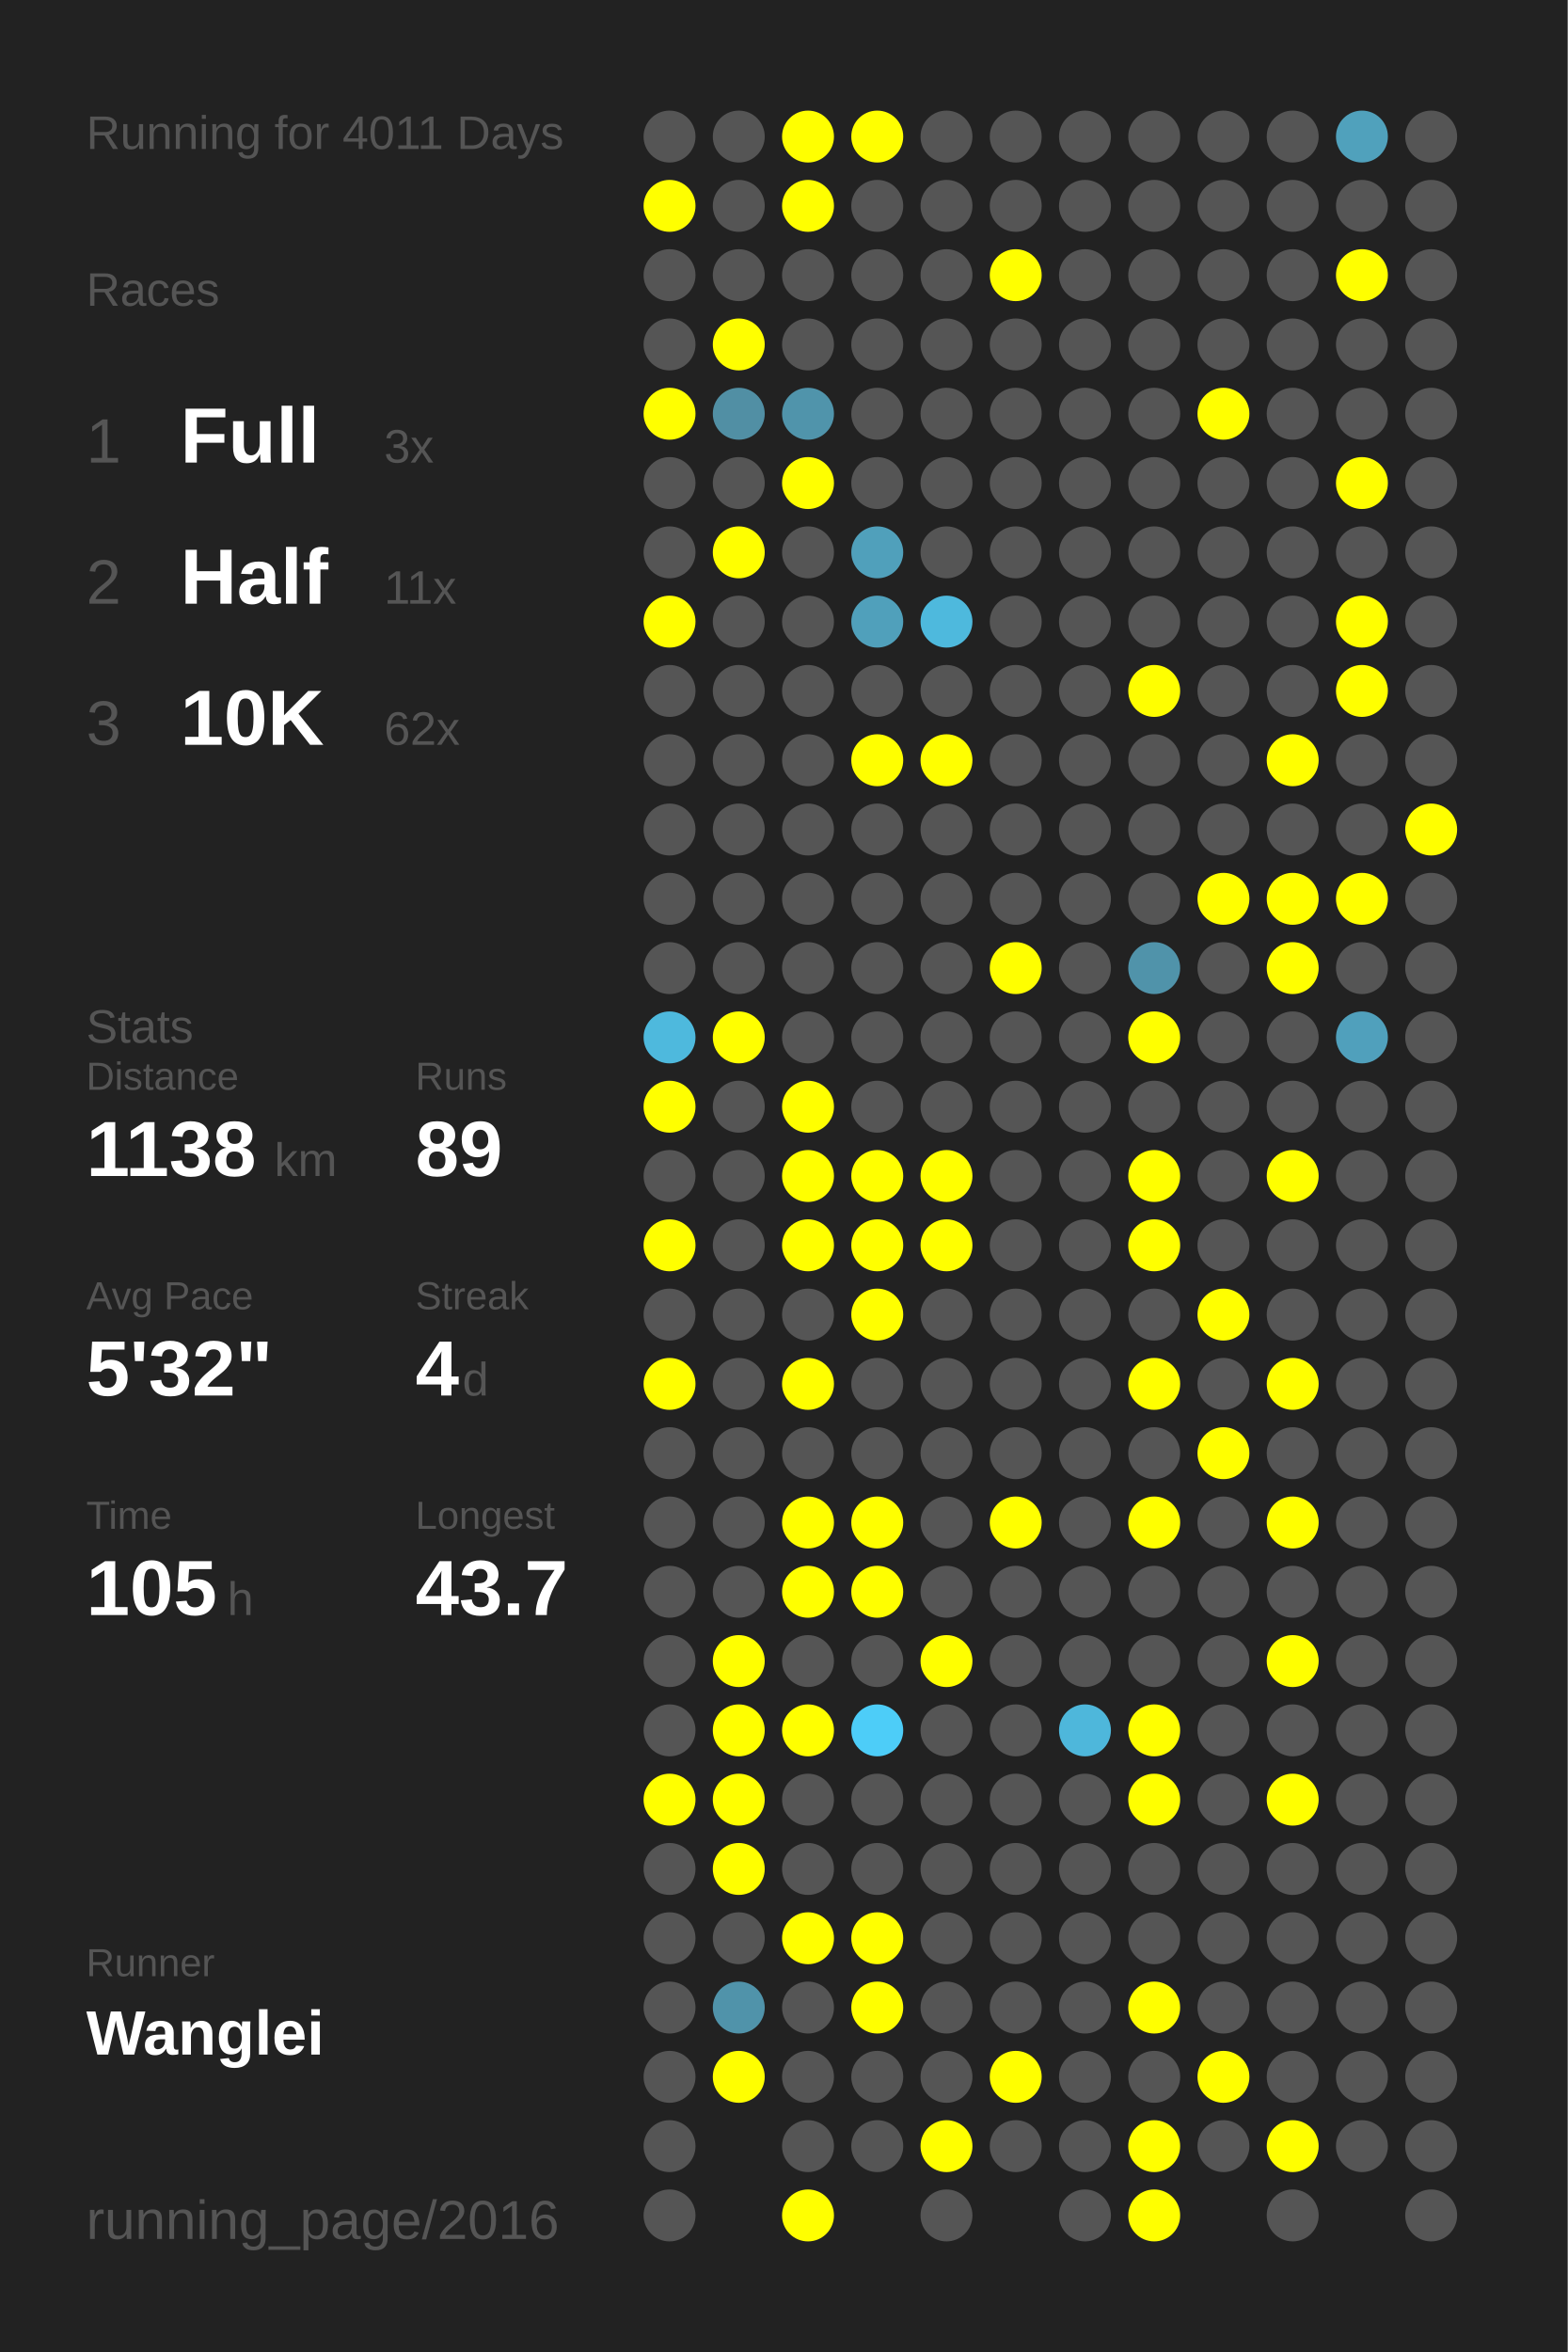
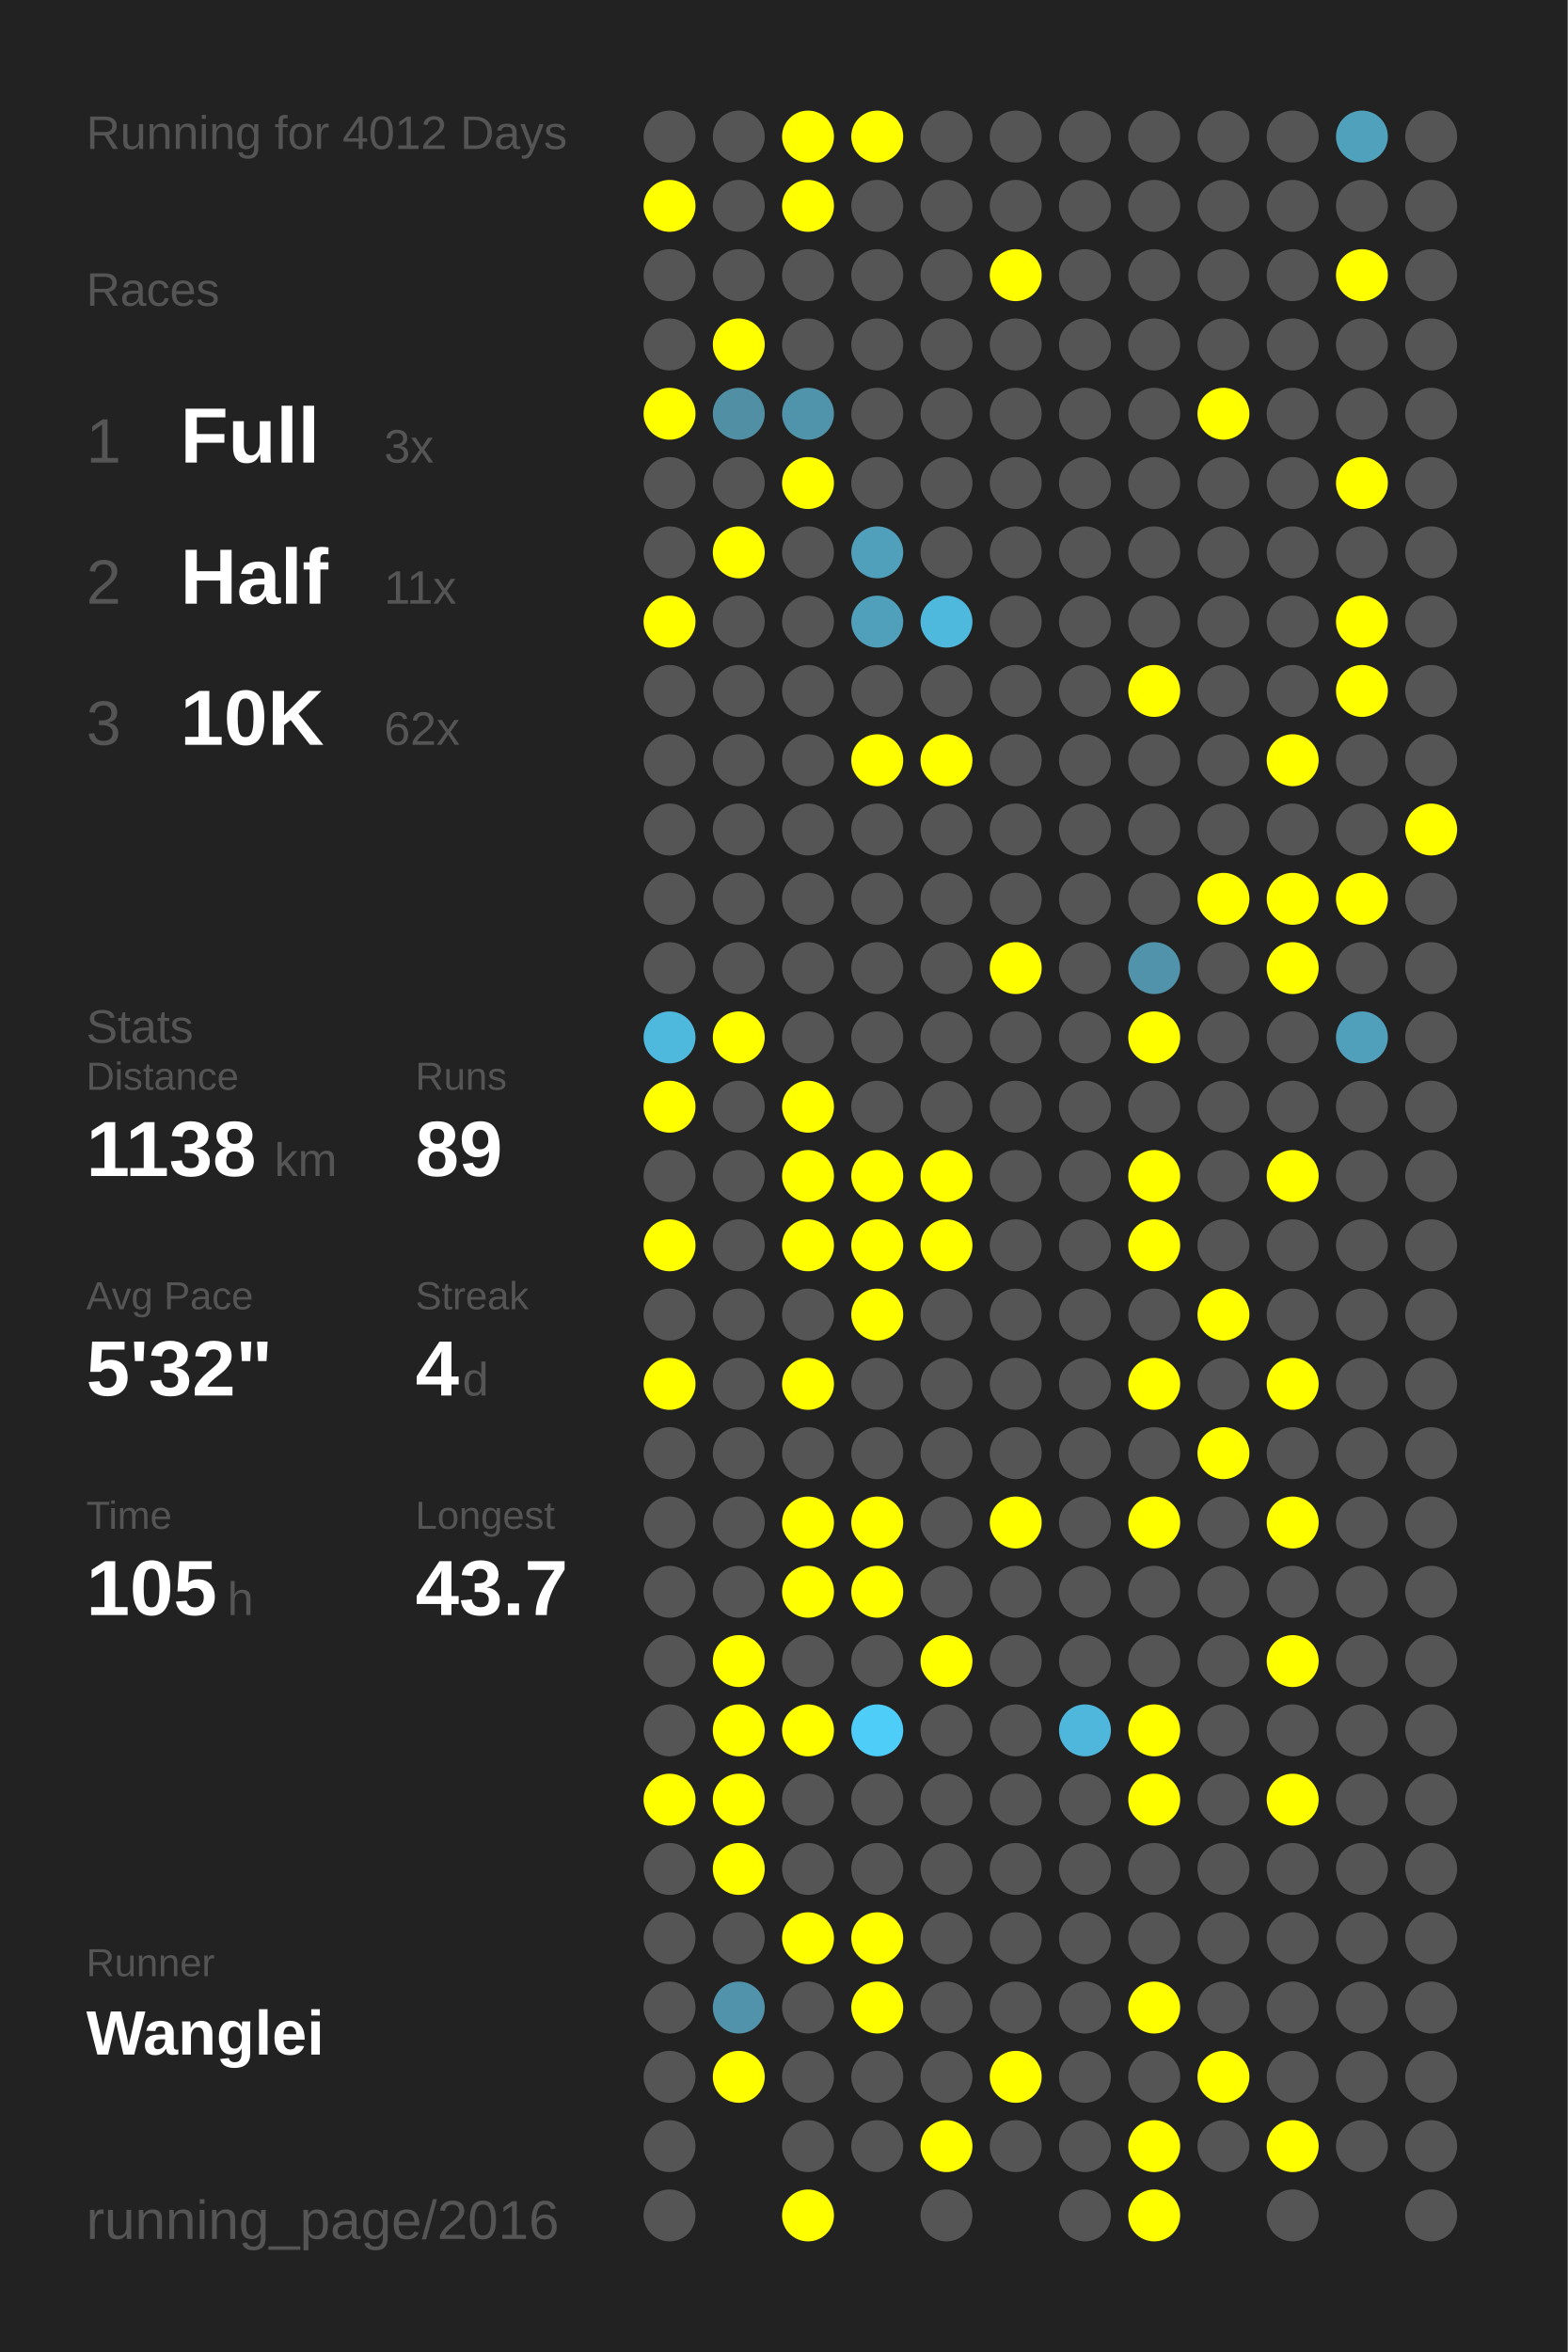
<svg xmlns="http://www.w3.org/2000/svg" baseProfile="full" height="300mm" version="1.1" viewBox="0,0,200,300" width="200mm">
  <defs />
  <rect fill="#222222" height="300" width="200" x="0" y="0" />
-   <text fill="#555555" style="font-size:6px; font-family:Arial;" x="11" y="19">Running for 4011 Days</text>
+   <text fill="#555555" style="font-size:6px; font-family:Arial;" x="11" y="19">Running for 4012 Days</text>
  <text fill="#555555" style="font-size:6px; font-family:Arial;" x="11" y="39">Races</text>
  <text fill="#555555" style="font-size:8px; font-family:Arial;" x="11" y="59">1</text>
  <text fill="#FFFFFF" style="font-size:10px; font-family:Arial; font-weight:bold;" x="23" y="59">Full</text>
  <text fill="#555555" style="font-size:6px; font-family:Arial;" x="49" y="59">3x</text>
  <text fill="#555555" style="font-size:8px; font-family:Arial;" x="11" y="77">2</text>
  <text fill="#FFFFFF" style="font-size:10px; font-family:Arial; font-weight:bold;" x="23" y="77">Half</text>
  <text fill="#555555" style="font-size:6px; font-family:Arial;" x="49" y="77">11x</text>
  <text fill="#555555" style="font-size:8px; font-family:Arial;" x="11" y="95">3</text>
  <text fill="#FFFFFF" style="font-size:10px; font-family:Arial; font-weight:bold;" x="23" y="95">10K</text>
  <text fill="#555555" style="font-size:6px; font-family:Arial;" x="49" y="95">62x</text>
  <text fill="#555555" style="font-size:6px; font-family:Arial;" x="11" y="133">Stats</text>
  <text fill="#555555" style="font-size:5px; font-family:Arial;" x="11" y="139">Distance</text>
  <text fill="#FFFFFF" style="font-size:10px; font-family:Arial; font-weight:bold;" x="11" y="150">1138</text>
  <text fill="#555555" style="font-size:6px; font-family:Arial;" x="35" y="150">km</text>
  <text fill="#555555" style="font-size:5px; font-family:Arial;" x="53" y="139">Runs</text>
  <text fill="#FFFFFF" style="font-size:10px; font-family:Arial; font-weight:bold;" x="53" y="150">89</text>
  <text fill="#555555" style="font-size:5px; font-family:Arial;" x="11" y="167">Avg Pace</text>
  <text fill="#FFFFFF" style="font-size:10px; font-family:Arial; font-weight:bold;" x="11" y="178">5'32"</text>
  <text fill="#555555" style="font-size:5px; font-family:Arial;" x="53" y="167">Streak</text>
  <text fill="#FFFFFF" style="font-size:10px; font-family:Arial; font-weight:bold;" x="53" y="178">4</text>
  <text fill="#555555" style="font-size:6px; font-family:Arial;" x="59" y="178">d</text>
  <text fill="#555555" style="font-size:5px; font-family:Arial;" x="11" y="195">Time</text>
  <text fill="#FFFFFF" style="font-size:10px; font-family:Arial; font-weight:bold;" x="11" y="206">105</text>
  <text fill="#555555" style="font-size:6px; font-family:Arial;" x="29" y="206">h</text>
  <text fill="#555555" style="font-size:5px; font-family:Arial;" x="53" y="195">Longest</text>
  <text fill="#FFFFFF" style="font-size:10px; font-family:Arial; font-weight:bold;" x="53" y="206">43.7</text>
  <text fill="#555555" style="font-size:5px; font-family:Arial;" x="11" y="252.065">Runner</text>
  <text fill="#FFFFFF" style="font-size:8px; font-family:Arial; font-weight:bold;" x="11" y="262.065">Wanglei</text>
  <text fill="#555555" style="font-size:7px; font-family:Arial;" x="11" y="285.581">running_page/2016</text>
  <circle cx="85.417" cy="17.419" fill="#555555" r="3.312" />
  <circle cx="85.417" cy="26.258" fill="#FFFF00" r="3.312" />
  <circle cx="85.417" cy="35.097" fill="#555555" r="3.312" />
  <circle cx="85.417" cy="43.935" fill="#555555" r="3.312" />
  <circle cx="85.417" cy="52.774" fill="#FFFF00" r="3.312" />
  <circle cx="85.417" cy="61.613" fill="#555555" r="3.312" />
  <circle cx="85.417" cy="70.452" fill="#555555" r="3.312" />
  <circle cx="85.417" cy="79.29" fill="#FFFF00" r="3.312" />
  <circle cx="85.417" cy="88.129" fill="#555555" r="3.312" />
  <circle cx="85.417" cy="96.968" fill="#555555" r="3.312" />
  <circle cx="85.417" cy="105.806" fill="#555555" r="3.312" />
  <circle cx="85.417" cy="114.645" fill="#555555" r="3.312" />
  <circle cx="85.417" cy="123.484" fill="#555555" r="3.312" />
  <circle cx="85.417" cy="132.323" fill="#4eb9dd" r="3.312" />
  <circle cx="85.417" cy="141.161" fill="#FFFF00" r="3.312" />
  <circle cx="85.417" cy="150" fill="#555555" r="3.312" />
  <circle cx="85.417" cy="158.839" fill="#FFFF00" r="3.312" />
  <circle cx="85.417" cy="167.677" fill="#555555" r="3.312" />
  <circle cx="85.417" cy="176.516" fill="#FFFF00" r="3.312" />
  <circle cx="85.417" cy="185.355" fill="#555555" r="3.312" />
  <circle cx="85.417" cy="194.194" fill="#555555" r="3.312" />
  <circle cx="85.417" cy="203.032" fill="#555555" r="3.312" />
  <circle cx="85.417" cy="211.871" fill="#555555" r="3.312" />
  <circle cx="85.417" cy="220.71" fill="#555555" r="3.312" />
  <circle cx="85.417" cy="229.548" fill="#FFFF00" r="3.312" />
  <circle cx="85.417" cy="238.387" fill="#555555" r="3.312" />
  <circle cx="85.417" cy="247.226" fill="#555555" r="3.312" />
  <circle cx="85.417" cy="256.065" fill="#555555" r="3.312" />
  <circle cx="85.417" cy="264.903" fill="#555555" r="3.312" />
  <circle cx="85.417" cy="273.742" fill="#555555" r="3.312" />
  <circle cx="85.417" cy="282.581" fill="#555555" r="3.312" />
  <circle cx="94.25" cy="17.419" fill="#555555" r="3.312" />
  <circle cx="94.25" cy="26.258" fill="#555555" r="3.312" />
  <circle cx="94.25" cy="35.097" fill="#555555" r="3.312" />
  <circle cx="94.25" cy="43.935" fill="#FFFF00" r="3.312" />
  <circle cx="94.25" cy="52.774" fill="#518fa4" r="3.312" />
  <circle cx="94.25" cy="61.613" fill="#555555" r="3.312" />
  <circle cx="94.25" cy="70.452" fill="#FFFF00" r="3.312" />
  <circle cx="94.25" cy="79.29" fill="#555555" r="3.312" />
  <circle cx="94.25" cy="88.129" fill="#555555" r="3.312" />
  <circle cx="94.25" cy="96.968" fill="#555555" r="3.312" />
  <circle cx="94.25" cy="105.806" fill="#555555" r="3.312" />
  <circle cx="94.25" cy="114.645" fill="#555555" r="3.312" />
  <circle cx="94.25" cy="123.484" fill="#555555" r="3.312" />
  <circle cx="94.25" cy="132.323" fill="#FFFF00" r="3.312" />
  <circle cx="94.25" cy="141.161" fill="#555555" r="3.312" />
  <circle cx="94.25" cy="150" fill="#555555" r="3.312" />
  <circle cx="94.25" cy="158.839" fill="#555555" r="3.312" />
  <circle cx="94.25" cy="167.677" fill="#555555" r="3.312" />
  <circle cx="94.25" cy="176.516" fill="#555555" r="3.312" />
  <circle cx="94.25" cy="185.355" fill="#555555" r="3.312" />
  <circle cx="94.25" cy="194.194" fill="#555555" r="3.312" />
  <circle cx="94.25" cy="203.032" fill="#555555" r="3.312" />
  <circle cx="94.25" cy="211.871" fill="#FFFF00" r="3.312" />
  <circle cx="94.25" cy="220.71" fill="#FFFF00" r="3.312" />
  <circle cx="94.25" cy="229.548" fill="#FFFF00" r="3.312" />
  <circle cx="94.25" cy="238.387" fill="#FFFF00" r="3.312" />
  <circle cx="94.25" cy="247.226" fill="#555555" r="3.312" />
  <circle cx="94.25" cy="256.065" fill="#5093aa" r="3.312" />
  <circle cx="94.25" cy="264.903" fill="#FFFF00" r="3.312" />
  <circle cx="103.083" cy="17.419" fill="#FFFF00" r="3.312" />
  <circle cx="103.083" cy="26.258" fill="#FFFF00" r="3.312" />
  <circle cx="103.083" cy="35.097" fill="#555555" r="3.312" />
  <circle cx="103.083" cy="43.935" fill="#555555" r="3.312" />
  <circle cx="103.083" cy="52.774" fill="#5094ab" r="3.312" />
  <circle cx="103.083" cy="61.613" fill="#FFFF00" r="3.312" />
  <circle cx="103.083" cy="70.452" fill="#555555" r="3.312" />
  <circle cx="103.083" cy="79.29" fill="#555555" r="3.312" />
  <circle cx="103.083" cy="88.129" fill="#555555" r="3.312" />
  <circle cx="103.083" cy="96.968" fill="#555555" r="3.312" />
  <circle cx="103.083" cy="105.806" fill="#555555" r="3.312" />
  <circle cx="103.083" cy="114.645" fill="#555555" r="3.312" />
  <circle cx="103.083" cy="123.484" fill="#555555" r="3.312" />
  <circle cx="103.083" cy="132.323" fill="#555555" r="3.312" />
  <circle cx="103.083" cy="141.161" fill="#FFFF00" r="3.312" />
  <circle cx="103.083" cy="150" fill="#FFFF00" r="3.312" />
  <circle cx="103.083" cy="158.839" fill="#FFFF00" r="3.312" />
  <circle cx="103.083" cy="167.677" fill="#555555" r="3.312" />
  <circle cx="103.083" cy="176.516" fill="#FFFF00" r="3.312" />
  <circle cx="103.083" cy="185.355" fill="#555555" r="3.312" />
  <circle cx="103.083" cy="194.194" fill="#FFFF00" r="3.312" />
  <circle cx="103.083" cy="203.032" fill="#FFFF00" r="3.312" />
  <circle cx="103.083" cy="211.871" fill="#555555" r="3.312" />
  <circle cx="103.083" cy="220.71" fill="#FFFF00" r="3.312" />
  <circle cx="103.083" cy="229.548" fill="#555555" r="3.312" />
  <circle cx="103.083" cy="238.387" fill="#555555" r="3.312" />
  <circle cx="103.083" cy="247.226" fill="#FFFF00" r="3.312" />
  <circle cx="103.083" cy="256.065" fill="#555555" r="3.312" />
  <circle cx="103.083" cy="264.903" fill="#555555" r="3.312" />
  <circle cx="103.083" cy="273.742" fill="#555555" r="3.312" />
  <circle cx="103.083" cy="282.581" fill="#FFFF00" r="3.312" />
  <circle cx="111.917" cy="17.419" fill="#FFFF00" r="3.312" />
  <circle cx="111.917" cy="26.258" fill="#555555" r="3.312" />
  <circle cx="111.917" cy="35.097" fill="#555555" r="3.312" />
  <circle cx="111.917" cy="43.935" fill="#555555" r="3.312" />
  <circle cx="111.917" cy="52.774" fill="#555555" r="3.312" />
  <circle cx="111.917" cy="61.613" fill="#555555" r="3.312" />
  <circle cx="111.917" cy="70.452" fill="#50a0bb" r="3.312" />
  <circle cx="111.917" cy="79.29" fill="#50a0bb" r="3.312" />
  <circle cx="111.917" cy="88.129" fill="#555555" r="3.312" />
  <circle cx="111.917" cy="96.968" fill="#FFFF00" r="3.312" />
  <circle cx="111.917" cy="105.806" fill="#555555" r="3.312" />
  <circle cx="111.917" cy="114.645" fill="#555555" r="3.312" />
  <circle cx="111.917" cy="123.484" fill="#555555" r="3.312" />
  <circle cx="111.917" cy="132.323" fill="#555555" r="3.312" />
  <circle cx="111.917" cy="141.161" fill="#555555" r="3.312" />
  <circle cx="111.917" cy="150" fill="#FFFF00" r="3.312" />
  <circle cx="111.917" cy="158.839" fill="#FFFF00" r="3.312" />
  <circle cx="111.917" cy="167.677" fill="#FFFF00" r="3.312" />
  <circle cx="111.917" cy="176.516" fill="#555555" r="3.312" />
  <circle cx="111.917" cy="185.355" fill="#555555" r="3.312" />
  <circle cx="111.917" cy="194.194" fill="#FFFF00" r="3.312" />
  <circle cx="111.917" cy="203.032" fill="#FFFF00" r="3.312" />
  <circle cx="111.917" cy="211.871" fill="#555555" r="3.312" />
  <circle cx="111.917" cy="220.71" fill="#4dcdf8" r="3.312" />
  <circle cx="111.917" cy="229.548" fill="#555555" r="3.312" />
  <circle cx="111.917" cy="238.387" fill="#555555" r="3.312" />
  <circle cx="111.917" cy="247.226" fill="#FFFF00" r="3.312" />
  <circle cx="111.917" cy="256.065" fill="#FFFF00" r="3.312" />
  <circle cx="111.917" cy="264.903" fill="#555555" r="3.312" />
  <circle cx="111.917" cy="273.742" fill="#555555" r="3.312" />
  <circle cx="120.75" cy="17.419" fill="#555555" r="3.312" />
  <circle cx="120.75" cy="26.258" fill="#555555" r="3.312" />
  <circle cx="120.75" cy="35.097" fill="#555555" r="3.312" />
  <circle cx="120.75" cy="43.935" fill="#555555" r="3.312" />
  <circle cx="120.75" cy="52.774" fill="#555555" r="3.312" />
  <circle cx="120.75" cy="61.613" fill="#555555" r="3.312" />
  <circle cx="120.75" cy="70.452" fill="#555555" r="3.312" />
  <circle cx="120.75" cy="79.29" fill="#4eb9dd" r="3.312" />
  <circle cx="120.75" cy="88.129" fill="#555555" r="3.312" />
  <circle cx="120.75" cy="96.968" fill="#FFFF00" r="3.312" />
  <circle cx="120.75" cy="105.806" fill="#555555" r="3.312" />
  <circle cx="120.75" cy="114.645" fill="#555555" r="3.312" />
  <circle cx="120.75" cy="123.484" fill="#555555" r="3.312" />
  <circle cx="120.75" cy="132.323" fill="#555555" r="3.312" />
  <circle cx="120.75" cy="141.161" fill="#555555" r="3.312" />
  <circle cx="120.75" cy="150" fill="#FFFF00" r="3.312" />
  <circle cx="120.75" cy="158.839" fill="#FFFF00" r="3.312" />
  <circle cx="120.75" cy="167.677" fill="#555555" r="3.312" />
  <circle cx="120.75" cy="176.516" fill="#555555" r="3.312" />
  <circle cx="120.75" cy="185.355" fill="#555555" r="3.312" />
  <circle cx="120.75" cy="194.194" fill="#555555" r="3.312" />
  <circle cx="120.75" cy="203.032" fill="#555555" r="3.312" />
  <circle cx="120.75" cy="211.871" fill="#FFFF00" r="3.312" />
  <circle cx="120.75" cy="220.71" fill="#555555" r="3.312" />
  <circle cx="120.75" cy="229.548" fill="#555555" r="3.312" />
  <circle cx="120.75" cy="238.387" fill="#555555" r="3.312" />
  <circle cx="120.75" cy="247.226" fill="#555555" r="3.312" />
  <circle cx="120.75" cy="256.065" fill="#555555" r="3.312" />
  <circle cx="120.75" cy="264.903" fill="#555555" r="3.312" />
  <circle cx="120.75" cy="273.742" fill="#FFFF00" r="3.312" />
  <circle cx="120.75" cy="282.581" fill="#555555" r="3.312" />
  <circle cx="129.583" cy="17.419" fill="#555555" r="3.312" />
  <circle cx="129.583" cy="26.258" fill="#555555" r="3.312" />
  <circle cx="129.583" cy="35.097" fill="#FFFF00" r="3.312" />
  <circle cx="129.583" cy="43.935" fill="#555555" r="3.312" />
  <circle cx="129.583" cy="52.774" fill="#555555" r="3.312" />
  <circle cx="129.583" cy="61.613" fill="#555555" r="3.312" />
  <circle cx="129.583" cy="70.452" fill="#555555" r="3.312" />
  <circle cx="129.583" cy="79.29" fill="#555555" r="3.312" />
  <circle cx="129.583" cy="88.129" fill="#555555" r="3.312" />
  <circle cx="129.583" cy="96.968" fill="#555555" r="3.312" />
  <circle cx="129.583" cy="105.806" fill="#555555" r="3.312" />
  <circle cx="129.583" cy="114.645" fill="#555555" r="3.312" />
  <circle cx="129.583" cy="123.484" fill="#FFFF00" r="3.312" />
  <circle cx="129.583" cy="132.323" fill="#555555" r="3.312" />
  <circle cx="129.583" cy="141.161" fill="#555555" r="3.312" />
  <circle cx="129.583" cy="150" fill="#555555" r="3.312" />
  <circle cx="129.583" cy="158.839" fill="#555555" r="3.312" />
  <circle cx="129.583" cy="167.677" fill="#555555" r="3.312" />
  <circle cx="129.583" cy="176.516" fill="#555555" r="3.312" />
  <circle cx="129.583" cy="185.355" fill="#555555" r="3.312" />
  <circle cx="129.583" cy="194.194" fill="#FFFF00" r="3.312" />
  <circle cx="129.583" cy="203.032" fill="#555555" r="3.312" />
  <circle cx="129.583" cy="211.871" fill="#555555" r="3.312" />
  <circle cx="129.583" cy="220.71" fill="#555555" r="3.312" />
  <circle cx="129.583" cy="229.548" fill="#555555" r="3.312" />
  <circle cx="129.583" cy="238.387" fill="#555555" r="3.312" />
  <circle cx="129.583" cy="247.226" fill="#555555" r="3.312" />
  <circle cx="129.583" cy="256.065" fill="#555555" r="3.312" />
  <circle cx="129.583" cy="264.903" fill="#FFFF00" r="3.312" />
  <circle cx="129.583" cy="273.742" fill="#555555" r="3.312" />
  <circle cx="138.417" cy="17.419" fill="#555555" r="3.312" />
  <circle cx="138.417" cy="26.258" fill="#555555" r="3.312" />
  <circle cx="138.417" cy="35.097" fill="#555555" r="3.312" />
  <circle cx="138.417" cy="43.935" fill="#555555" r="3.312" />
  <circle cx="138.417" cy="52.774" fill="#555555" r="3.312" />
  <circle cx="138.417" cy="61.613" fill="#555555" r="3.312" />
  <circle cx="138.417" cy="70.452" fill="#555555" r="3.312" />
  <circle cx="138.417" cy="79.29" fill="#555555" r="3.312" />
  <circle cx="138.417" cy="88.129" fill="#555555" r="3.312" />
  <circle cx="138.417" cy="96.968" fill="#555555" r="3.312" />
  <circle cx="138.417" cy="105.806" fill="#555555" r="3.312" />
  <circle cx="138.417" cy="114.645" fill="#555555" r="3.312" />
  <circle cx="138.417" cy="123.484" fill="#555555" r="3.312" />
  <circle cx="138.417" cy="132.323" fill="#555555" r="3.312" />
  <circle cx="138.417" cy="141.161" fill="#555555" r="3.312" />
  <circle cx="138.417" cy="150" fill="#555555" r="3.312" />
  <circle cx="138.417" cy="158.839" fill="#555555" r="3.312" />
  <circle cx="138.417" cy="167.677" fill="#555555" r="3.312" />
  <circle cx="138.417" cy="176.516" fill="#555555" r="3.312" />
  <circle cx="138.417" cy="185.355" fill="#555555" r="3.312" />
  <circle cx="138.417" cy="194.194" fill="#555555" r="3.312" />
  <circle cx="138.417" cy="203.032" fill="#555555" r="3.312" />
  <circle cx="138.417" cy="211.871" fill="#555555" r="3.312" />
  <circle cx="138.417" cy="220.71" fill="#4eb7db" r="3.312" />
  <circle cx="138.417" cy="229.548" fill="#555555" r="3.312" />
  <circle cx="138.417" cy="238.387" fill="#555555" r="3.312" />
  <circle cx="138.417" cy="247.226" fill="#555555" r="3.312" />
  <circle cx="138.417" cy="256.065" fill="#555555" r="3.312" />
  <circle cx="138.417" cy="264.903" fill="#555555" r="3.312" />
  <circle cx="138.417" cy="273.742" fill="#555555" r="3.312" />
  <circle cx="138.417" cy="282.581" fill="#555555" r="3.312" />
  <circle cx="147.25" cy="17.419" fill="#555555" r="3.312" />
  <circle cx="147.25" cy="26.258" fill="#555555" r="3.312" />
  <circle cx="147.25" cy="35.097" fill="#555555" r="3.312" />
  <circle cx="147.25" cy="43.935" fill="#555555" r="3.312" />
  <circle cx="147.25" cy="52.774" fill="#555555" r="3.312" />
  <circle cx="147.25" cy="61.613" fill="#555555" r="3.312" />
  <circle cx="147.25" cy="70.452" fill="#555555" r="3.312" />
  <circle cx="147.25" cy="79.29" fill="#555555" r="3.312" />
  <circle cx="147.25" cy="88.129" fill="#FFFF00" r="3.312" />
  <circle cx="147.25" cy="96.968" fill="#555555" r="3.312" />
  <circle cx="147.25" cy="105.806" fill="#555555" r="3.312" />
  <circle cx="147.25" cy="114.645" fill="#555555" r="3.312" />
  <circle cx="147.25" cy="123.484" fill="#5093aa" r="3.312" />
  <circle cx="147.25" cy="132.323" fill="#FFFF00" r="3.312" />
  <circle cx="147.25" cy="141.161" fill="#555555" r="3.312" />
  <circle cx="147.25" cy="150" fill="#FFFF00" r="3.312" />
  <circle cx="147.25" cy="158.839" fill="#FFFF00" r="3.312" />
  <circle cx="147.25" cy="167.677" fill="#555555" r="3.312" />
  <circle cx="147.25" cy="176.516" fill="#FFFF00" r="3.312" />
  <circle cx="147.25" cy="185.355" fill="#555555" r="3.312" />
  <circle cx="147.25" cy="194.194" fill="#FFFF00" r="3.312" />
  <circle cx="147.25" cy="203.032" fill="#555555" r="3.312" />
  <circle cx="147.25" cy="211.871" fill="#555555" r="3.312" />
  <circle cx="147.25" cy="220.71" fill="#FFFF00" r="3.312" />
  <circle cx="147.25" cy="229.548" fill="#FFFF00" r="3.312" />
  <circle cx="147.25" cy="238.387" fill="#555555" r="3.312" />
  <circle cx="147.25" cy="247.226" fill="#555555" r="3.312" />
  <circle cx="147.25" cy="256.065" fill="#FFFF00" r="3.312" />
  <circle cx="147.25" cy="264.903" fill="#555555" r="3.312" />
  <circle cx="147.25" cy="273.742" fill="#FFFF00" r="3.312" />
  <circle cx="147.25" cy="282.581" fill="#FFFF00" r="3.312" />
  <circle cx="156.083" cy="17.419" fill="#555555" r="3.312" />
  <circle cx="156.083" cy="26.258" fill="#555555" r="3.312" />
  <circle cx="156.083" cy="35.097" fill="#555555" r="3.312" />
  <circle cx="156.083" cy="43.935" fill="#555555" r="3.312" />
  <circle cx="156.083" cy="52.774" fill="#FFFF00" r="3.312" />
  <circle cx="156.083" cy="61.613" fill="#555555" r="3.312" />
  <circle cx="156.083" cy="70.452" fill="#555555" r="3.312" />
  <circle cx="156.083" cy="79.29" fill="#555555" r="3.312" />
  <circle cx="156.083" cy="88.129" fill="#555555" r="3.312" />
  <circle cx="156.083" cy="96.968" fill="#555555" r="3.312" />
  <circle cx="156.083" cy="105.806" fill="#555555" r="3.312" />
  <circle cx="156.083" cy="114.645" fill="#FFFF00" r="3.312" />
  <circle cx="156.083" cy="123.484" fill="#555555" r="3.312" />
  <circle cx="156.083" cy="132.323" fill="#555555" r="3.312" />
  <circle cx="156.083" cy="141.161" fill="#555555" r="3.312" />
  <circle cx="156.083" cy="150" fill="#555555" r="3.312" />
  <circle cx="156.083" cy="158.839" fill="#555555" r="3.312" />
  <circle cx="156.083" cy="167.677" fill="#FFFF00" r="3.312" />
  <circle cx="156.083" cy="176.516" fill="#555555" r="3.312" />
  <circle cx="156.083" cy="185.355" fill="#FFFF00" r="3.312" />
  <circle cx="156.083" cy="194.194" fill="#555555" r="3.312" />
  <circle cx="156.083" cy="203.032" fill="#555555" r="3.312" />
  <circle cx="156.083" cy="211.871" fill="#555555" r="3.312" />
  <circle cx="156.083" cy="220.71" fill="#555555" r="3.312" />
  <circle cx="156.083" cy="229.548" fill="#555555" r="3.312" />
  <circle cx="156.083" cy="238.387" fill="#555555" r="3.312" />
  <circle cx="156.083" cy="247.226" fill="#555555" r="3.312" />
  <circle cx="156.083" cy="256.065" fill="#555555" r="3.312" />
  <circle cx="156.083" cy="264.903" fill="#FFFF00" r="3.312" />
  <circle cx="156.083" cy="273.742" fill="#555555" r="3.312" />
  <circle cx="164.917" cy="17.419" fill="#555555" r="3.312" />
  <circle cx="164.917" cy="26.258" fill="#555555" r="3.312" />
  <circle cx="164.917" cy="35.097" fill="#555555" r="3.312" />
  <circle cx="164.917" cy="43.935" fill="#555555" r="3.312" />
  <circle cx="164.917" cy="52.774" fill="#555555" r="3.312" />
  <circle cx="164.917" cy="61.613" fill="#555555" r="3.312" />
  <circle cx="164.917" cy="70.452" fill="#555555" r="3.312" />
  <circle cx="164.917" cy="79.29" fill="#555555" r="3.312" />
  <circle cx="164.917" cy="88.129" fill="#555555" r="3.312" />
  <circle cx="164.917" cy="96.968" fill="#FFFF00" r="3.312" />
  <circle cx="164.917" cy="105.806" fill="#555555" r="3.312" />
  <circle cx="164.917" cy="114.645" fill="#FFFF00" r="3.312" />
  <circle cx="164.917" cy="123.484" fill="#FFFF00" r="3.312" />
  <circle cx="164.917" cy="132.323" fill="#555555" r="3.312" />
  <circle cx="164.917" cy="141.161" fill="#555555" r="3.312" />
  <circle cx="164.917" cy="150" fill="#FFFF00" r="3.312" />
  <circle cx="164.917" cy="158.839" fill="#555555" r="3.312" />
  <circle cx="164.917" cy="167.677" fill="#555555" r="3.312" />
  <circle cx="164.917" cy="176.516" fill="#FFFF00" r="3.312" />
  <circle cx="164.917" cy="185.355" fill="#555555" r="3.312" />
  <circle cx="164.917" cy="194.194" fill="#FFFF00" r="3.312" />
  <circle cx="164.917" cy="203.032" fill="#555555" r="3.312" />
  <circle cx="164.917" cy="211.871" fill="#FFFF00" r="3.312" />
  <circle cx="164.917" cy="220.71" fill="#555555" r="3.312" />
  <circle cx="164.917" cy="229.548" fill="#FFFF00" r="3.312" />
  <circle cx="164.917" cy="238.387" fill="#555555" r="3.312" />
  <circle cx="164.917" cy="247.226" fill="#555555" r="3.312" />
  <circle cx="164.917" cy="256.065" fill="#555555" r="3.312" />
  <circle cx="164.917" cy="264.903" fill="#555555" r="3.312" />
  <circle cx="164.917" cy="273.742" fill="#FFFF00" r="3.312" />
  <circle cx="164.917" cy="282.581" fill="#555555" r="3.312" />
  <circle cx="173.75" cy="17.419" fill="#50a1bc" r="3.312" />
  <circle cx="173.75" cy="26.258" fill="#555555" r="3.312" />
  <circle cx="173.75" cy="35.097" fill="#FFFF00" r="3.312" />
  <circle cx="173.75" cy="43.935" fill="#555555" r="3.312" />
  <circle cx="173.75" cy="52.774" fill="#555555" r="3.312" />
  <circle cx="173.75" cy="61.613" fill="#FFFF00" r="3.312" />
  <circle cx="173.75" cy="70.452" fill="#555555" r="3.312" />
  <circle cx="173.75" cy="79.29" fill="#FFFF00" r="3.312" />
  <circle cx="173.75" cy="88.129" fill="#FFFF00" r="3.312" />
  <circle cx="173.75" cy="96.968" fill="#555555" r="3.312" />
  <circle cx="173.75" cy="105.806" fill="#555555" r="3.312" />
  <circle cx="173.75" cy="114.645" fill="#FFFF00" r="3.312" />
  <circle cx="173.75" cy="123.484" fill="#555555" r="3.312" />
  <circle cx="173.75" cy="132.323" fill="#50a0bc" r="3.312" />
  <circle cx="173.75" cy="141.161" fill="#555555" r="3.312" />
  <circle cx="173.75" cy="150" fill="#555555" r="3.312" />
  <circle cx="173.75" cy="158.839" fill="#555555" r="3.312" />
  <circle cx="173.75" cy="167.677" fill="#555555" r="3.312" />
  <circle cx="173.75" cy="176.516" fill="#555555" r="3.312" />
  <circle cx="173.75" cy="185.355" fill="#555555" r="3.312" />
  <circle cx="173.75" cy="194.194" fill="#555555" r="3.312" />
  <circle cx="173.75" cy="203.032" fill="#555555" r="3.312" />
  <circle cx="173.75" cy="211.871" fill="#555555" r="3.312" />
  <circle cx="173.75" cy="220.71" fill="#555555" r="3.312" />
  <circle cx="173.75" cy="229.548" fill="#555555" r="3.312" />
  <circle cx="173.75" cy="238.387" fill="#555555" r="3.312" />
  <circle cx="173.75" cy="247.226" fill="#555555" r="3.312" />
  <circle cx="173.75" cy="256.065" fill="#555555" r="3.312" />
  <circle cx="173.75" cy="264.903" fill="#555555" r="3.312" />
  <circle cx="173.75" cy="273.742" fill="#555555" r="3.312" />
  <circle cx="182.583" cy="17.419" fill="#555555" r="3.312" />
  <circle cx="182.583" cy="26.258" fill="#555555" r="3.312" />
  <circle cx="182.583" cy="35.097" fill="#555555" r="3.312" />
  <circle cx="182.583" cy="43.935" fill="#555555" r="3.312" />
  <circle cx="182.583" cy="52.774" fill="#555555" r="3.312" />
  <circle cx="182.583" cy="61.613" fill="#555555" r="3.312" />
  <circle cx="182.583" cy="70.452" fill="#555555" r="3.312" />
  <circle cx="182.583" cy="79.29" fill="#555555" r="3.312" />
  <circle cx="182.583" cy="88.129" fill="#555555" r="3.312" />
  <circle cx="182.583" cy="96.968" fill="#555555" r="3.312" />
  <circle cx="182.583" cy="105.806" fill="#FFFF00" r="3.312" />
  <circle cx="182.583" cy="114.645" fill="#555555" r="3.312" />
  <circle cx="182.583" cy="123.484" fill="#555555" r="3.312" />
  <circle cx="182.583" cy="132.323" fill="#555555" r="3.312" />
  <circle cx="182.583" cy="141.161" fill="#555555" r="3.312" />
  <circle cx="182.583" cy="150" fill="#555555" r="3.312" />
  <circle cx="182.583" cy="158.839" fill="#555555" r="3.312" />
  <circle cx="182.583" cy="167.677" fill="#555555" r="3.312" />
  <circle cx="182.583" cy="176.516" fill="#555555" r="3.312" />
  <circle cx="182.583" cy="185.355" fill="#555555" r="3.312" />
  <circle cx="182.583" cy="194.194" fill="#555555" r="3.312" />
  <circle cx="182.583" cy="203.032" fill="#555555" r="3.312" />
  <circle cx="182.583" cy="211.871" fill="#555555" r="3.312" />
  <circle cx="182.583" cy="220.71" fill="#555555" r="3.312" />
  <circle cx="182.583" cy="229.548" fill="#555555" r="3.312" />
  <circle cx="182.583" cy="238.387" fill="#555555" r="3.312" />
  <circle cx="182.583" cy="247.226" fill="#555555" r="3.312" />
  <circle cx="182.583" cy="256.065" fill="#555555" r="3.312" />
  <circle cx="182.583" cy="264.903" fill="#555555" r="3.312" />
  <circle cx="182.583" cy="273.742" fill="#555555" r="3.312" />
  <circle cx="182.583" cy="282.581" fill="#555555" r="3.312" />
</svg>
